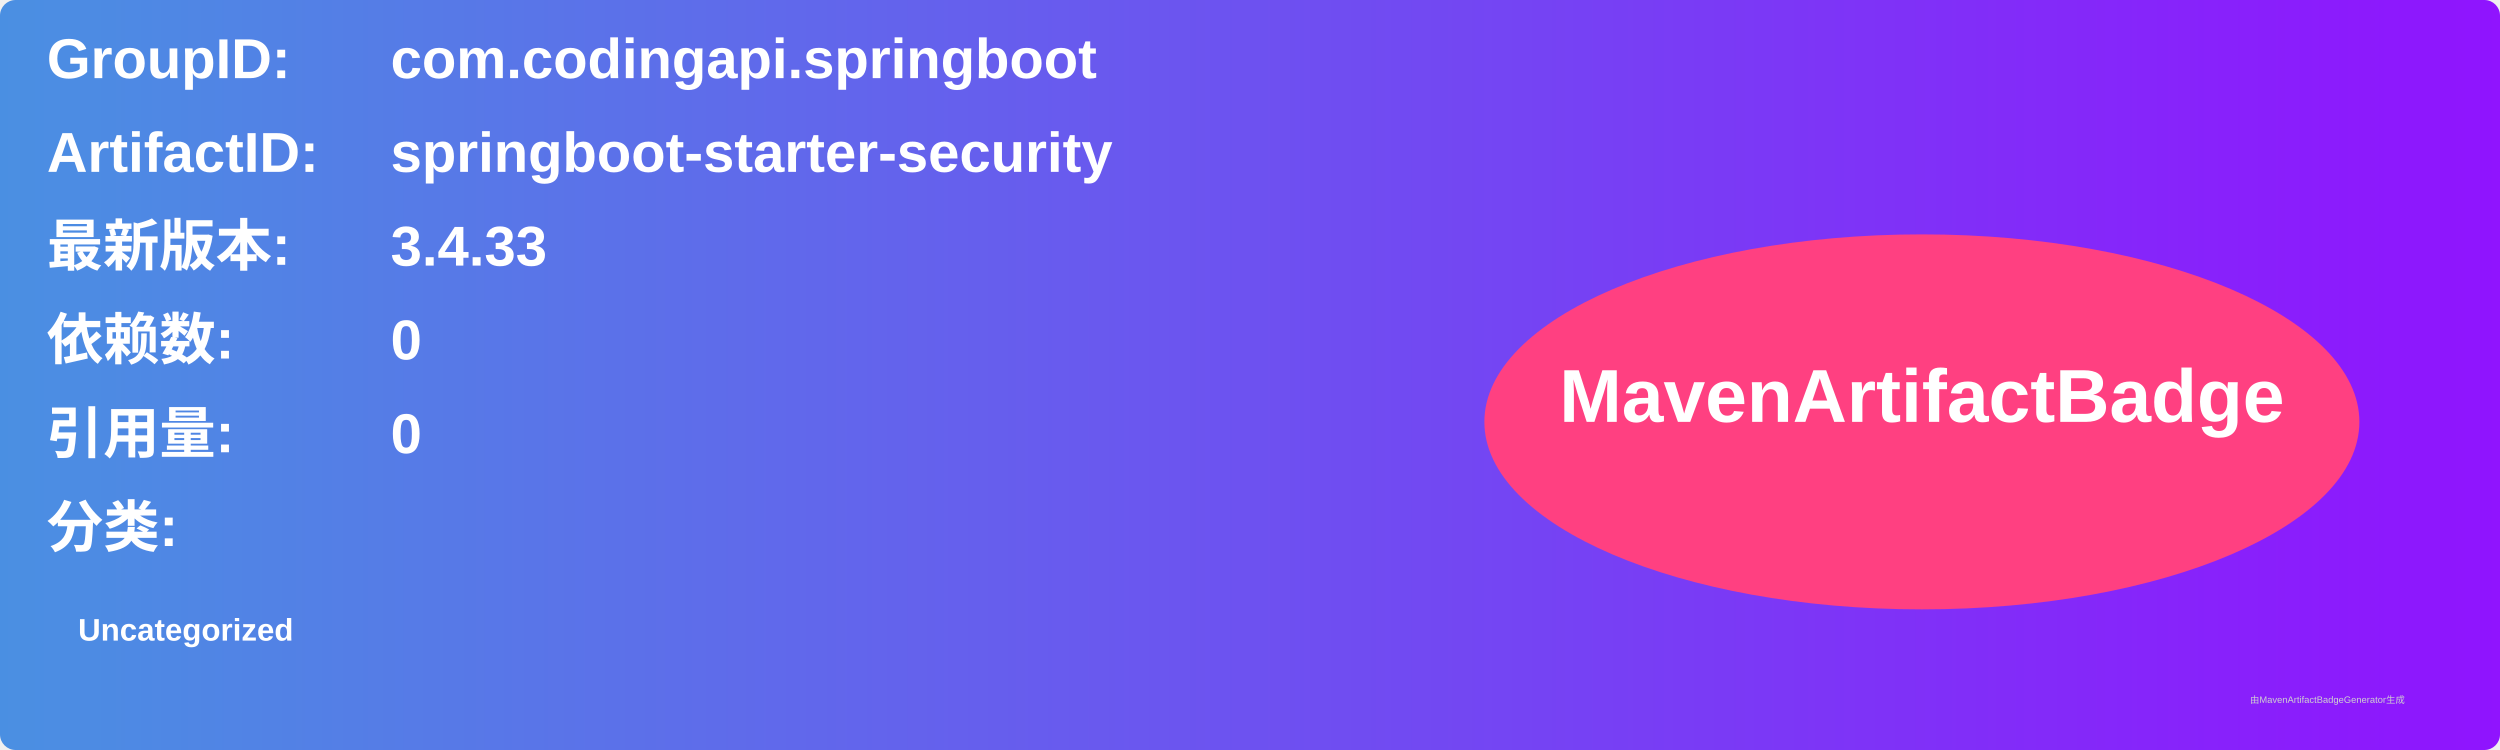
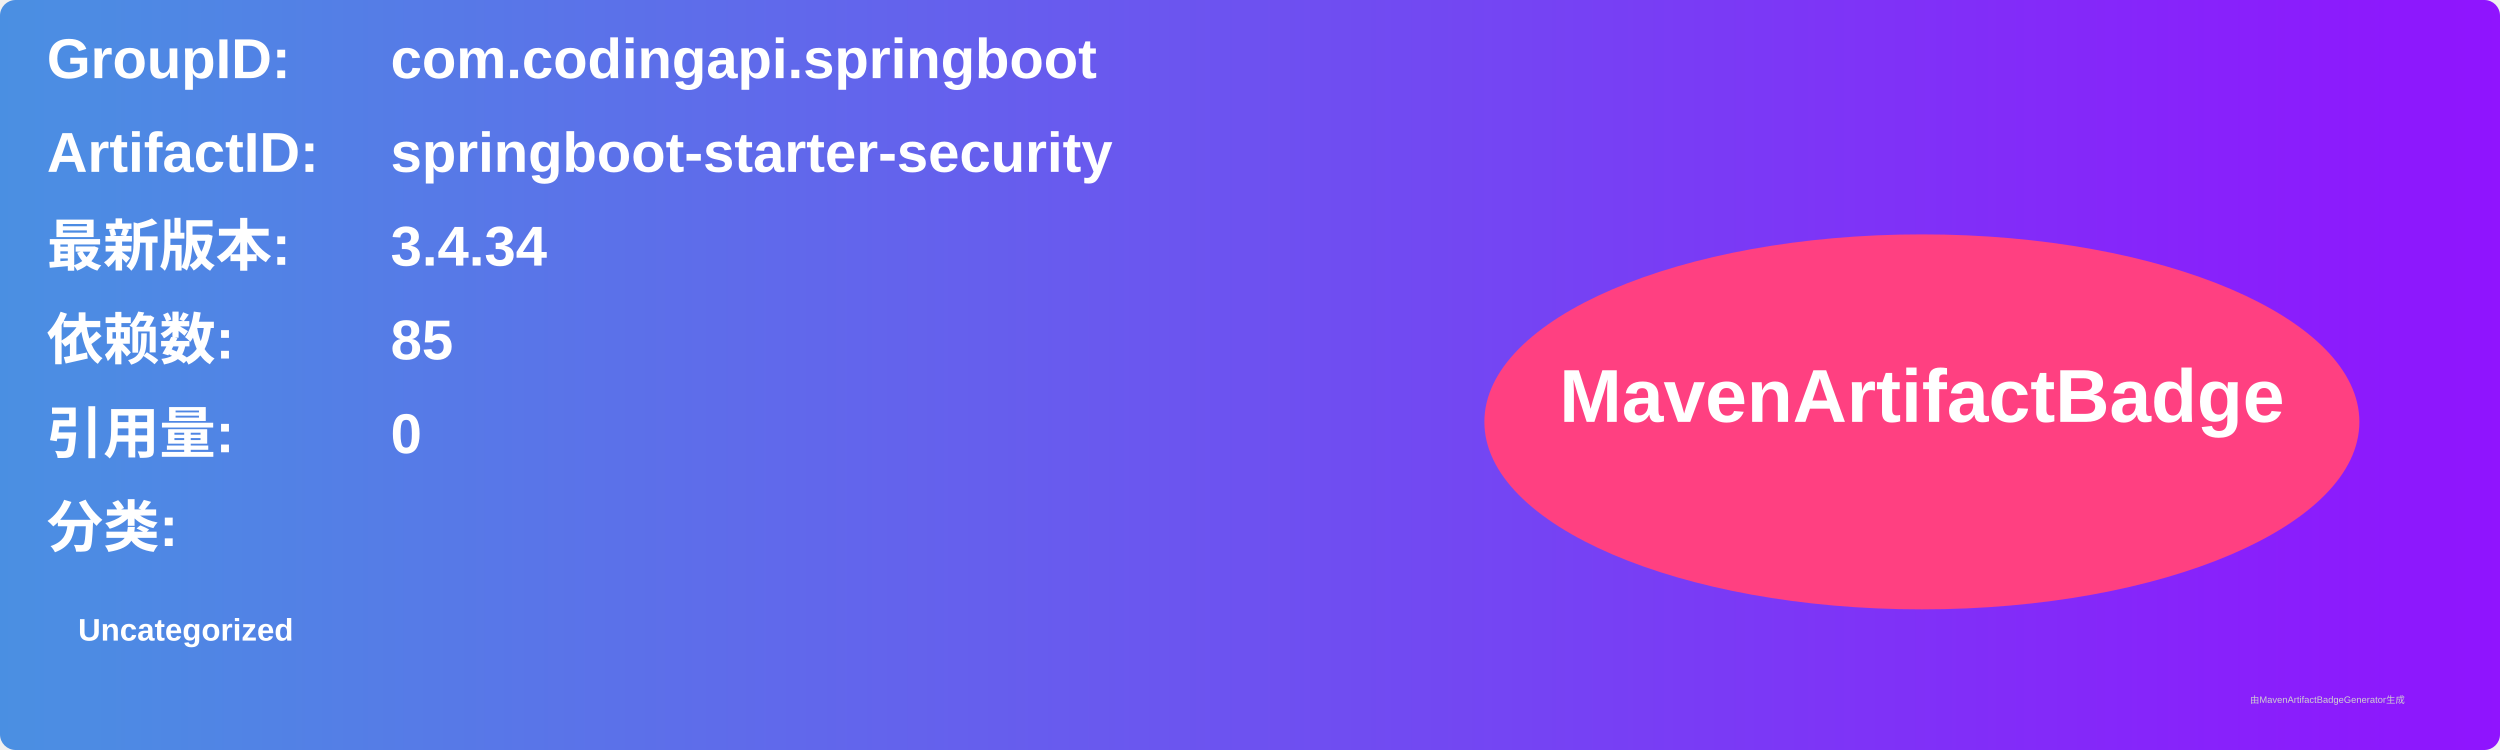
<svg xmlns="http://www.w3.org/2000/svg" width="800" height="240" viewBox="0 0 800 240">
  <linearGradient id="grad" x1="0%" y1="0%" x2="100%" y2="0%">
    <stop offset="0%" stop-color="#4a90e2" />
    <stop offset="100%" stop-color="#9013fe" />
  </linearGradient>
  <rect width="100%" height="100%" rx="5" ry="5" fill="url(#grad)" />
  <g transform="translate(15, 15)">
    <text x="0" y="10" font-family="Arial" font-size="18" fill="white" font-weight="bold" width="260">GroupID:</text>
    <text x="110" y="10" font-family="Arial" font-size="18" fill="white" font-weight="bold" width="460">com.codingapi.springboot</text>
    <text x="0" y="40" font-family="Arial" font-size="18" fill="white" font-weight="bold" width="260">ArtifactID:</text>
    <text x="110" y="40" font-family="Arial" font-size="18" fill="white" font-weight="bold" width="460">springboot-starter-security</text>
    <text x="0" y="70" font-family="Arial" font-size="18" fill="white" font-weight="bold">最新版本:</text>
    <text x="110" y="70" font-family="Arial" font-size="18" fill="white" font-weight="bold">
-       <tspan font-weight="bold">3.4.33</tspan>
+       <tspan font-weight="bold">3.4.34</tspan>
    </text>
    <text x="0" y="100" font-family="Arial" font-size="18" fill="white" font-weight="bold">依赖数: </text>
    <text x="110" y="100" font-family="Arial" font-size="18" fill="white">
-       <tspan font-weight="bold">0</tspan>
+       <tspan font-weight="bold">85</tspan>
    </text>
    <text x="0" y="130" font-family="Arial" font-size="18" fill="white" font-weight="bold">引用量: </text>
    <text x="110" y="130" font-family="Arial" font-size="18" fill="white">
      <tspan font-weight="bold">0</tspan>
    </text>
    <text x="0" y="160" font-family="Arial" font-size="18" fill="white" font-weight="bold">分类:</text>
    <text x="10" y="190" font-family="Arial" font-size="10" fill="white">
      <tspan font-weight="bold">Uncategorized</tspan>
    </text>
    <ellipse cx="600" cy="120" rx="140" ry="60" fill="#ff4081" />
    <text x="600" y="120" text-anchor="middle" font-family="Arial" font-size="24" fill="white" font-weight="bold">MavenArtifactBadge</text>
  </g>
  <text x="720" y="225" font-family="Arial" font-size="3" fill="#d0d0d0">由MavenArtifactBadgeGenerator生成</text>
</svg>
